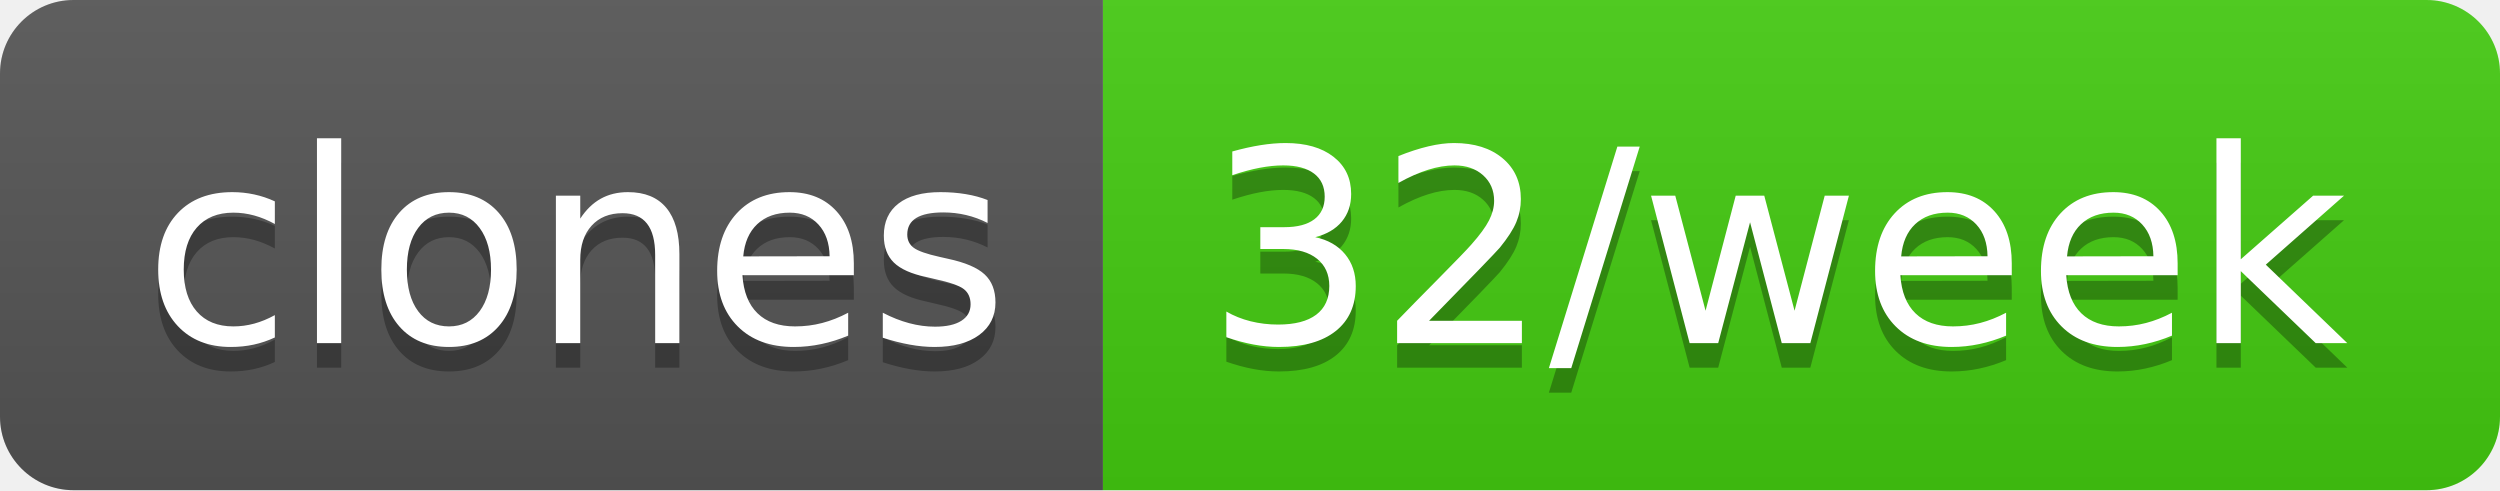
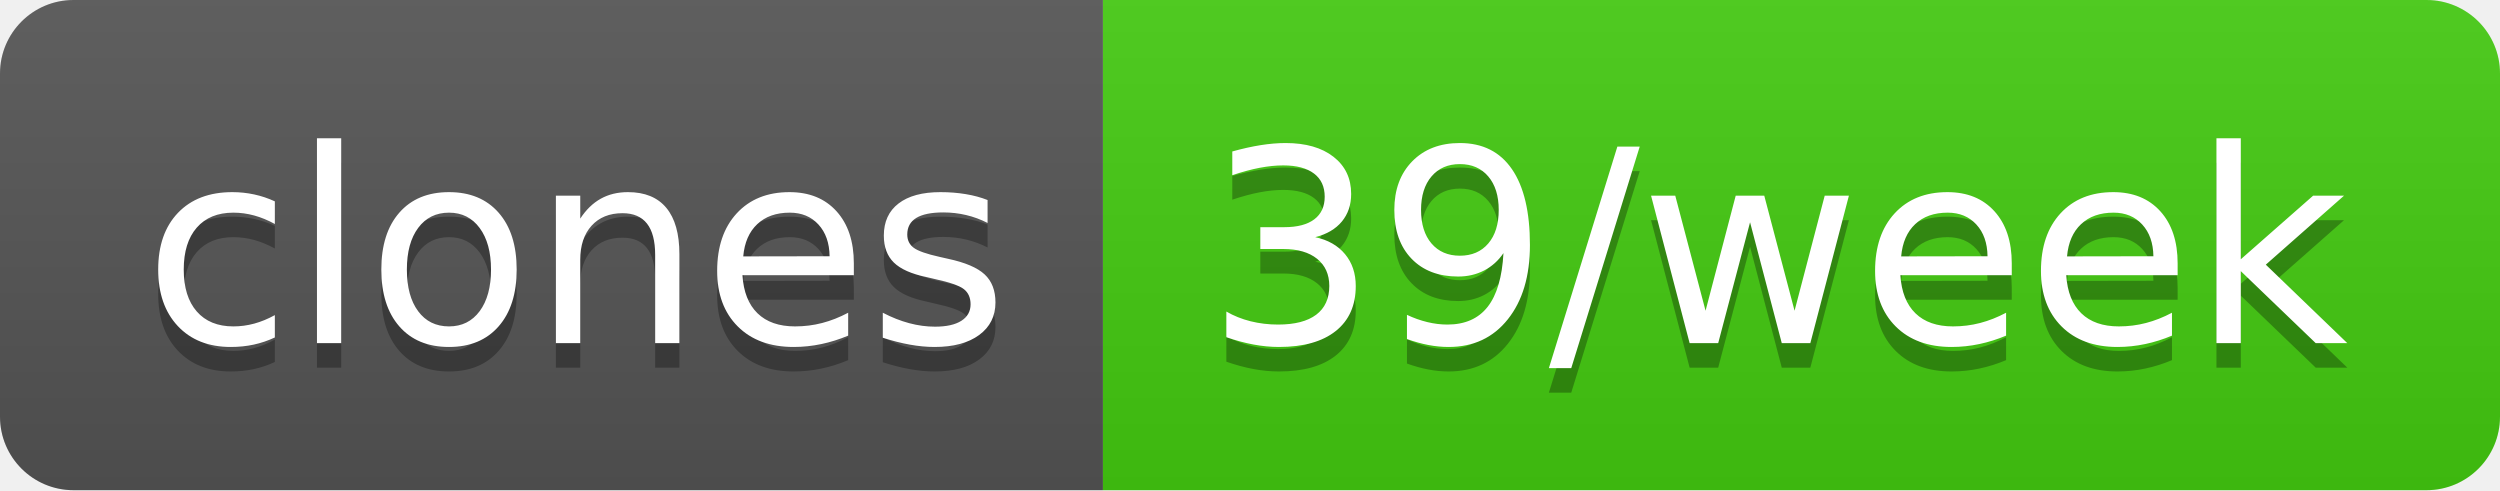
- <svg xmlns="http://www.w3.org/2000/svg" width="102" height="20" role="img" aria-label="clones: 32/week">
+ <svg xmlns="http://www.w3.org/2000/svg" width="102" height="20" role="img" aria-label="clones: 39/week">
  <linearGradient id="s" x2="0" y2="100%">
    <stop offset="0" stop-color="#bbb" stop-opacity=".1" />
    <stop offset="1" stop-opacity=".1" />
  </linearGradient>
  <clipPath id="r">
    <rect width="102" height="20" rx="3" fill="#fff" />
  </clipPath>
  <g clip-path="url(#r)">
    <rect width="45" height="20" fill="#555" />
    <rect x="45" width="57" height="20" fill="#4c1" />
    <rect width="102" height="20" fill="url(#s)" />
  </g>
  <g fill="#fff" text-anchor="middle" font-family="Verdana,Geneva,DejaVu Sans,sans-serif" text-rendering="geometricPrecision" font-size="110">
    <text aria-hidden="true" x="235" y="150" fill="#010101" fill-opacity=".3" transform="scale(.1)" textLength="350">clones</text>
    <text x="235" y="140" transform="scale(.1)" fill="#fff" textLength="350">clones</text>
-     <text aria-hidden="true" x="725" y="150" fill="#010101" fill-opacity=".3" transform="scale(.1)" textLength="470">32/week</text>
-     <text x="725" y="140" transform="scale(.1)" fill="#fff" textLength="470">32/week</text>
+     <text aria-hidden="true" x="725" y="150" fill="#010101" fill-opacity=".3" transform="scale(.1)" textLength="470">39/week</text>
+     <text x="725" y="140" transform="scale(.1)" fill="#fff" textLength="470">39/week</text>
  </g>
</svg>
